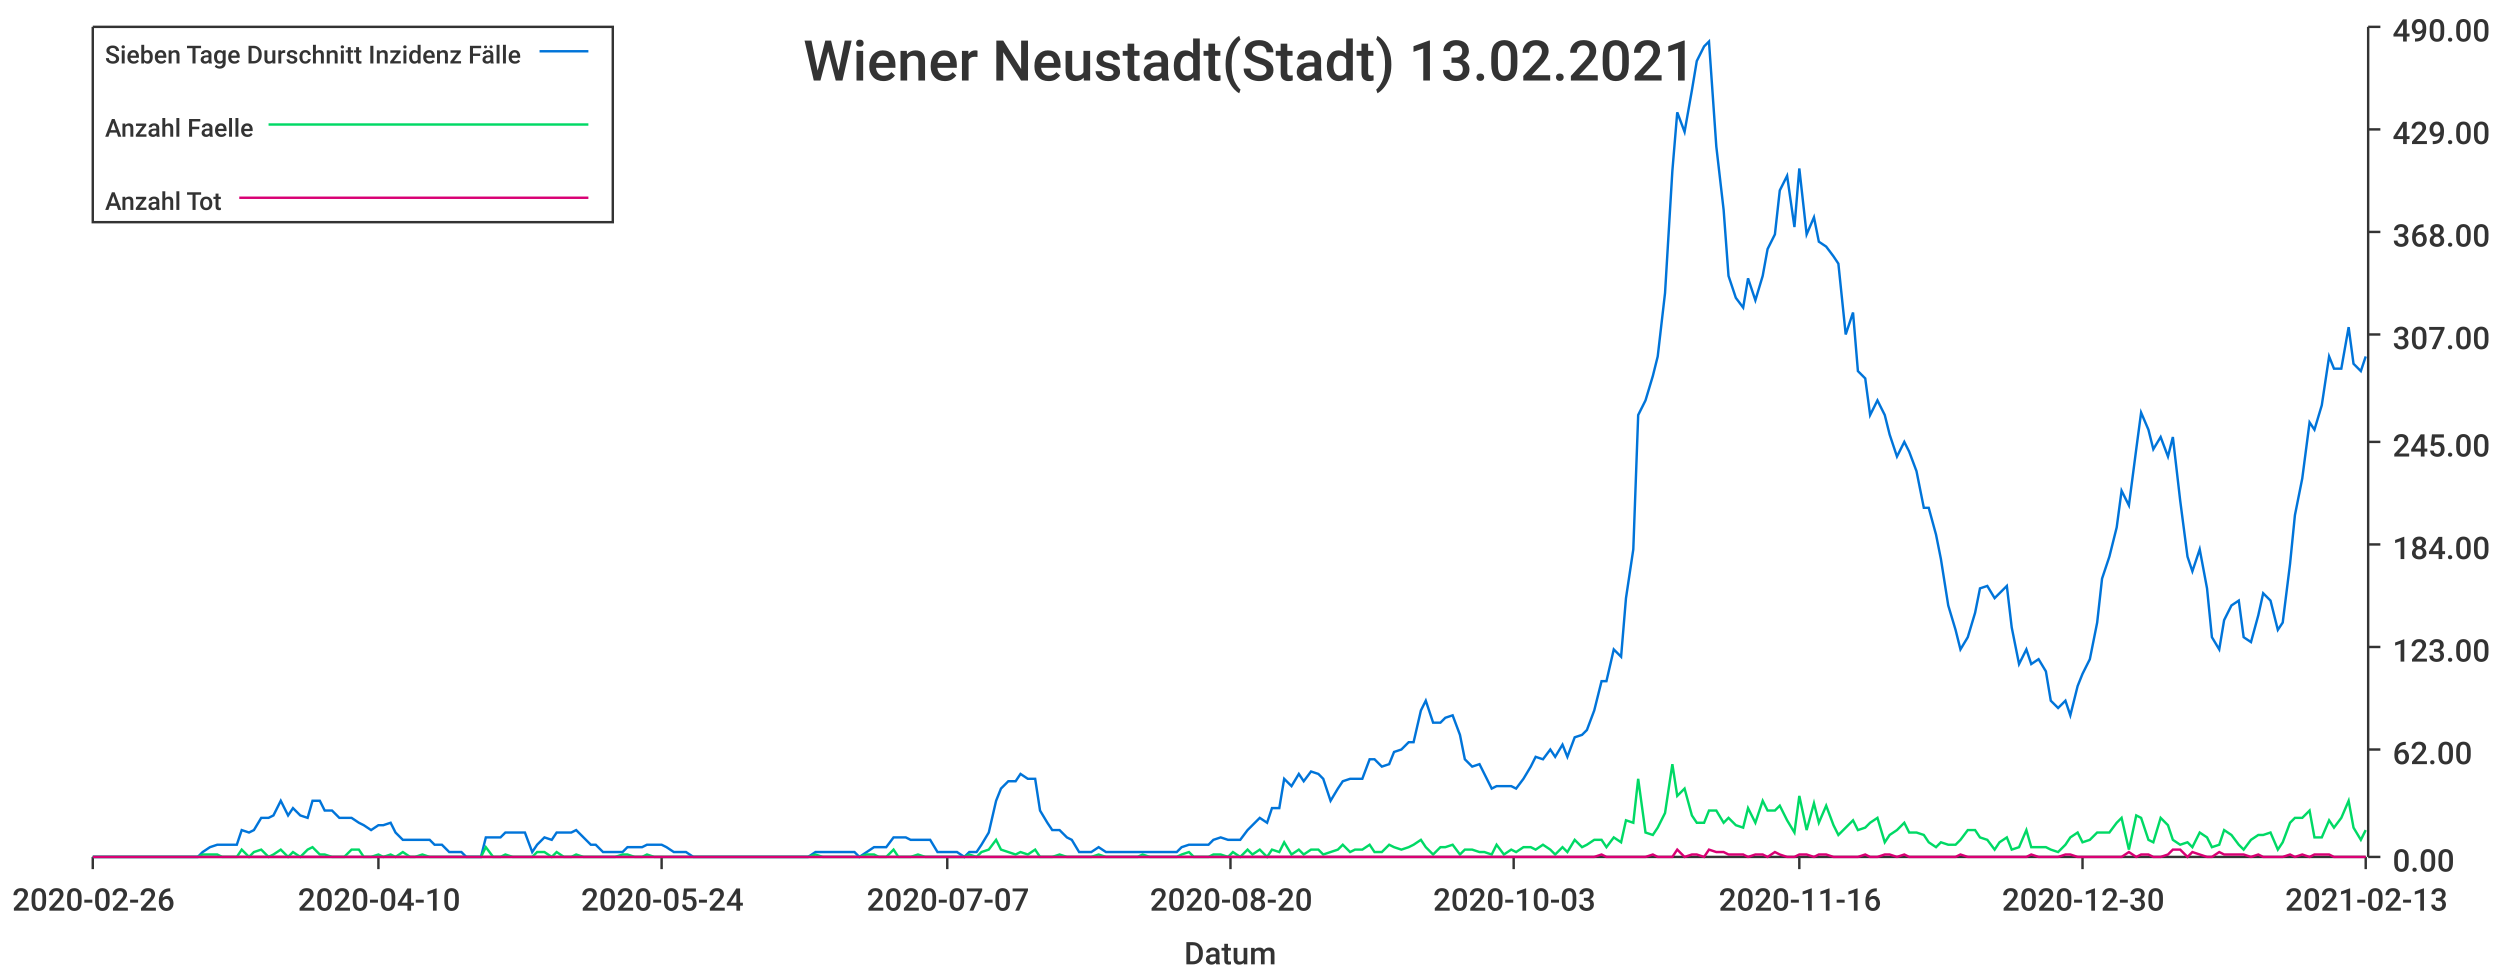
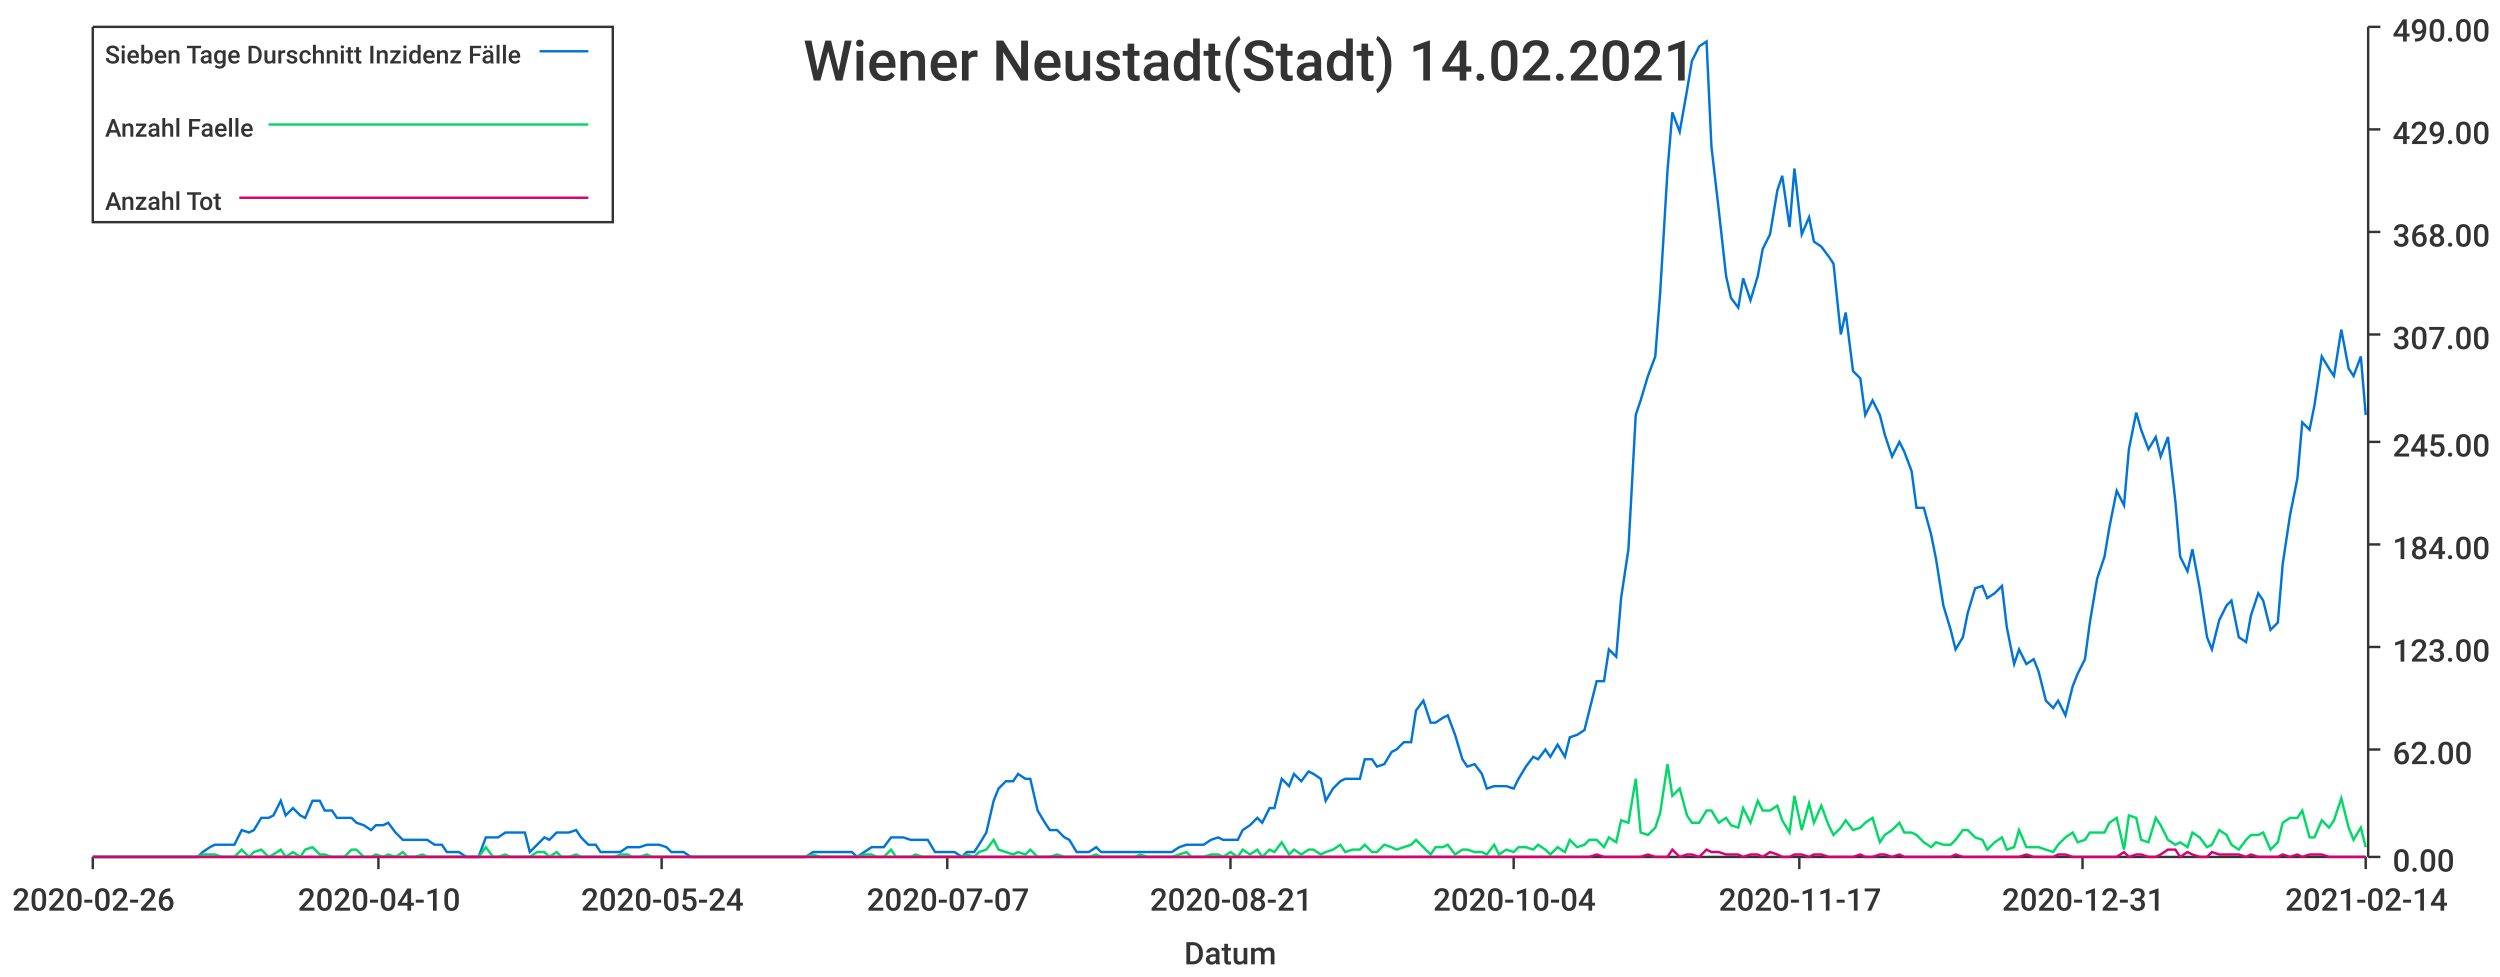
<svg xmlns="http://www.w3.org/2000/svg" width="1024" height="400">\n<path d="M 0 0 L 1024 0 L 1024 400 L 0 400 L 0 0" style="stroke-width:0;stroke:rgba(255,255,255,1.0);fill:rgba(255,255,255,1.0)" />
  <path d="M 38 11 L 969 11 L 969 351 L 38 351 L 38 11" style="stroke-width:0;stroke:rgba(255,255,255,1.0);fill:rgba(255,255,255,1.0)" />
  <path d="M 38 351 L 969 351" style="stroke-width:1;stroke:rgba(51,51,51,1.0);fill:none" />
  <path d="M 38 351 L 38 356" style="stroke-width:1;stroke:rgba(51,51,51,1.0);fill:none" />
  <text x="5" y="373" style="stroke-width:0;stroke:none;fill:rgba(51,51,51,1.0);font-size:12.8px;font-family:'Roboto Medium',sans-serif">2020-02-26</text>
  <path d="M 155 351 L 155 356" style="stroke-width:1;stroke:rgba(51,51,51,1.0);fill:none" />
  <text x="122" y="373" style="stroke-width:0;stroke:none;fill:rgba(51,51,51,1.0);font-size:12.8px;font-family:'Roboto Medium',sans-serif">2020-04-10</text>
  <path d="M 271 351 L 271 356" style="stroke-width:1;stroke:rgba(51,51,51,1.0);fill:none" />
  <text x="238" y="373" style="stroke-width:0;stroke:none;fill:rgba(51,51,51,1.0);font-size:12.8px;font-family:'Roboto Medium',sans-serif">2020-05-24</text>
  <path d="M 388 351 L 388 356" style="stroke-width:1;stroke:rgba(51,51,51,1.0);fill:none" />
  <text x="355" y="373" style="stroke-width:0;stroke:none;fill:rgba(51,51,51,1.0);font-size:12.8px;font-family:'Roboto Medium',sans-serif">2020-07-07</text>
  <path d="M 504 351 L 504 356" style="stroke-width:1;stroke:rgba(51,51,51,1.0);fill:none" />
-   <text x="471" y="373" style="stroke-width:0;stroke:none;fill:rgba(51,51,51,1.0);font-size:12.8px;font-family:'Roboto Medium',sans-serif">2020-08-20</text>
+   <text x="471" y="373" style="stroke-width:0;stroke:none;fill:rgba(51,51,51,1.0);font-size:12.8px;font-family:'Roboto Medium',sans-serif">2020-08-21</text>
  <path d="M 620 351 L 620 356" style="stroke-width:1;stroke:rgba(51,51,51,1.0);fill:none" />
-   <text x="587" y="373" style="stroke-width:0;stroke:none;fill:rgba(51,51,51,1.0);font-size:12.8px;font-family:'Roboto Medium',sans-serif">2020-10-03</text>
+   <text x="587" y="373" style="stroke-width:0;stroke:none;fill:rgba(51,51,51,1.0);font-size:12.8px;font-family:'Roboto Medium',sans-serif">2020-10-04</text>
  <path d="M 737 351 L 737 356" style="stroke-width:1;stroke:rgba(51,51,51,1.0);fill:none" />
-   <text x="704" y="373" style="stroke-width:0;stroke:none;fill:rgba(51,51,51,1.0);font-size:12.8px;font-family:'Roboto Medium',sans-serif">2020-11-16</text>
+   <text x="704" y="373" style="stroke-width:0;stroke:none;fill:rgba(51,51,51,1.0);font-size:12.8px;font-family:'Roboto Medium',sans-serif">2020-11-17</text>
  <path d="M 853 351 L 853 356" style="stroke-width:1;stroke:rgba(51,51,51,1.0);fill:none" />
-   <text x="820" y="373" style="stroke-width:0;stroke:none;fill:rgba(51,51,51,1.0);font-size:12.8px;font-family:'Roboto Medium',sans-serif">2020-12-30</text>
+   <text x="820" y="373" style="stroke-width:0;stroke:none;fill:rgba(51,51,51,1.0);font-size:12.8px;font-family:'Roboto Medium',sans-serif">2020-12-31</text>
  <path d="M 969 351 L 969 356" style="stroke-width:1;stroke:rgba(51,51,51,1.0);fill:none" />
-   <text x="936" y="373" style="stroke-width:0;stroke:none;fill:rgba(51,51,51,1.0);font-size:12.8px;font-family:'Roboto Medium',sans-serif">2021-02-13</text>
+   <text x="936" y="373" style="stroke-width:0;stroke:none;fill:rgba(51,51,51,1.0);font-size:12.8px;font-family:'Roboto Medium',sans-serif">2021-02-14</text>
  <text x="485" y="395" style="stroke-width:0;stroke:none;fill:rgba(51,51,51,1.0);font-size:12.8px;font-family:'Roboto Medium',sans-serif">Datum</text>
  <path d="M 970 351 L 970 11" style="stroke-width:1;stroke:rgba(51,51,51,1.0);fill:none" />
  <path d="M 970 351 L 975 351" style="stroke-width:1;stroke:rgba(51,51,51,1.0);fill:none" />
  <text x="980" y="357" style="stroke-width:0;stroke:none;fill:rgba(51,51,51,1.0);font-size:12.8px;font-family:'Roboto Medium',sans-serif">0.00</text>
  <path d="M 970 307 L 975 307" style="stroke-width:1;stroke:rgba(51,51,51,1.0);fill:none" />
  <text x="980" y="313" style="stroke-width:0;stroke:none;fill:rgba(51,51,51,1.0);font-size:12.8px;font-family:'Roboto Medium',sans-serif">62.00</text>
  <path d="M 970 265 L 975 265" style="stroke-width:1;stroke:rgba(51,51,51,1.0);fill:none" />
  <text x="980" y="271" style="stroke-width:0;stroke:none;fill:rgba(51,51,51,1.0);font-size:12.8px;font-family:'Roboto Medium',sans-serif">123.00</text>
  <path d="M 970 223 L 975 223" style="stroke-width:1;stroke:rgba(51,51,51,1.0);fill:none" />
  <text x="980" y="229" style="stroke-width:0;stroke:none;fill:rgba(51,51,51,1.0);font-size:12.8px;font-family:'Roboto Medium',sans-serif">184.00</text>
  <path d="M 970 181 L 975 181" style="stroke-width:1;stroke:rgba(51,51,51,1.0);fill:none" />
  <text x="980" y="187" style="stroke-width:0;stroke:none;fill:rgba(51,51,51,1.0);font-size:12.8px;font-family:'Roboto Medium',sans-serif">245.00</text>
  <path d="M 970 137 L 975 137" style="stroke-width:1;stroke:rgba(51,51,51,1.0);fill:none" />
  <text x="980" y="143" style="stroke-width:0;stroke:none;fill:rgba(51,51,51,1.0);font-size:12.8px;font-family:'Roboto Medium',sans-serif">307.00</text>
  <path d="M 970 95 L 975 95" style="stroke-width:1;stroke:rgba(51,51,51,1.0);fill:none" />
  <text x="980" y="101" style="stroke-width:0;stroke:none;fill:rgba(51,51,51,1.0);font-size:12.8px;font-family:'Roboto Medium',sans-serif">368.00</text>
  <path d="M 970 53 L 975 53" style="stroke-width:1;stroke:rgba(51,51,51,1.0);fill:none" />
  <text x="980" y="59" style="stroke-width:0;stroke:none;fill:rgba(51,51,51,1.0);font-size:12.8px;font-family:'Roboto Medium',sans-serif">429.00</text>
  <path d="M 970 11 L 975 11" style="stroke-width:1;stroke:rgba(51,51,51,1.0);fill:none" />
  <text x="980" y="17" style="stroke-width:0;stroke:none;fill:rgba(51,51,51,1.0);font-size:12.8px;font-family:'Roboto Medium',sans-serif">490.00</text>
-   <path d="M 38 351 L 41 351 L 44 351 L 46 351 L 49 351 L 52 351 L 54 351 L 57 351 L 60 351 L 62 351 L 65 351 L 68 351 L 70 351 L 73 351 L 75 351 L 78 351 L 81 351 L 83 349 L 86 347 L 89 346 L 91 346 L 94 346 L 97 346 L 99 340 L 102 341 L 104 340 L 107 335 L 110 335 L 112 334 L 115 328 L 118 334 L 120 331 L 123 334 L 126 335 L 128 328 L 131 328 L 133 332 L 136 332 L 139 335 L 141 335 L 144 335 L 147 337 L 149 338 L 152 340 L 155 338 L 157 338 L 160 337 L 162 341 L 165 344 L 168 344 L 170 344 L 173 344 L 176 344 L 178 346 L 181 346 L 184 349 L 186 349 L 189 349 L 191 351 L 194 351 L 197 351 L 199 343 L 202 343 L 205 343 L 207 341 L 210 341 L 213 341 L 215 341 L 218 349 L 220 346 L 223 343 L 226 344 L 228 341 L 231 341 L 234 341 L 236 340 L 239 343 L 242 346 L 244 346 L 247 349 L 249 349 L 252 349 L 255 349 L 257 347 L 260 347 L 263 347 L 265 346 L 268 346 L 271 346 L 273 347 L 276 349 L 279 349 L 281 349 L 284 351 L 286 351 L 289 351 L 292 351 L 294 351 L 297 351 L 300 351 L 302 351 L 305 351 L 308 351 L 310 351 L 313 351 L 315 351 L 318 351 L 321 351 L 323 351 L 326 351 L 329 351 L 331 351 L 334 349 L 337 349 L 339 349 L 342 349 L 344 349 L 347 349 L 350 349 L 352 351 L 355 349 L 358 347 L 360 347 L 363 347 L 366 343 L 368 343 L 371 343 L 373 344 L 376 344 L 379 344 L 381 344 L 384 349 L 387 349 L 389 349 L 392 349 L 395 351 L 397 349 L 400 349 L 402 346 L 405 341 L 408 328 L 410 323 L 413 320 L 416 320 L 418 317 L 421 319 L 424 319 L 426 332 L 429 337 L 431 340 L 434 340 L 437 343 L 439 344 L 442 349 L 445 349 L 447 349 L 450 347 L 453 349 L 455 349 L 458 349 L 460 349 L 463 349 L 466 349 L 468 349 L 471 349 L 474 349 L 476 349 L 479 349 L 482 349 L 484 347 L 487 346 L 489 346 L 492 346 L 495 346 L 497 344 L 500 343 L 503 344 L 505 344 L 508 344 L 511 340 L 513 338 L 516 335 L 519 337 L 521 331 L 524 331 L 526 319 L 529 322 L 532 317 L 534 320 L 537 316 L 540 317 L 542 319 L 545 328 L 548 323 L 550 320 L 553 319 L 555 319 L 558 319 L 561 311 L 563 311 L 566 314 L 569 313 L 571 308 L 574 307 L 577 304 L 579 304 L 582 291 L 584 287 L 587 296 L 590 296 L 592 294 L 595 293 L 598 301 L 600 311 L 603 314 L 606 313 L 608 317 L 611 323 L 613 322 L 616 322 L 619 322 L 621 323 L 624 319 L 627 314 L 629 310 L 632 311 L 635 307 L 637 310 L 640 305 L 642 310 L 645 302 L 648 301 L 650 299 L 653 291 L 656 279 L 658 279 L 661 266 L 664 269 L 666 245 L 669 225 L 671 170 L 674 164 L 677 154 L 679 146 L 682 120 L 685 70 L 687 46 L 690 54 L 693 37 L 695 25 L 698 19 L 700 17 L 703 60 L 706 86 L 708 113 L 711 122 L 714 126 L 716 114 L 719 123 L 722 113 L 724 102 L 727 96 L 729 78 L 732 72 L 735 93 L 737 69 L 740 96 L 743 89 L 745 99 L 748 101 L 751 105 L 753 108 L 756 137 L 759 128 L 761 152 L 764 155 L 766 170 L 769 164 L 772 170 L 774 178 L 777 187 L 780 181 L 782 185 L 785 193 L 788 208 L 790 208 L 793 219 L 795 229 L 798 248 L 801 258 L 803 266 L 806 261 L 809 251 L 811 241 L 814 240 L 817 245 L 819 243 L 822 240 L 824 257 L 827 272 L 830 266 L 832 272 L 835 270 L 838 275 L 840 287 L 843 290 L 846 287 L 848 293 L 851 281 L 853 276 L 856 270 L 859 255 L 861 237 L 864 228 L 867 216 L 869 201 L 872 207 L 875 184 L 877 169 L 880 176 L 882 184 L 885 179 L 888 187 L 890 179 L 893 205 L 896 228 L 898 234 L 901 225 L 904 241 L 906 261 L 909 266 L 911 254 L 914 248 L 917 246 L 919 261 L 922 263 L 925 252 L 927 243 L 930 246 L 933 258 L 935 255 L 938 231 L 940 211 L 943 196 L 946 173 L 948 176 L 951 166 L 954 146 L 956 151 L 959 151 L 962 134 L 964 149 L 967 152 L 969 146" style="stroke-width:1;stroke:rgba(0,116,217,1.0);fill:none" />
-   <path d="M 38 351 L 41 351 L 44 351 L 46 351 L 49 351 L 52 351 L 54 351 L 57 351 L 60 351 L 62 351 L 65 351 L 68 351 L 70 351 L 73 351 L 75 351 L 78 351 L 81 351 L 83 350 L 86 350 L 89 350 L 91 351 L 94 351 L 97 351 L 99 348 L 102 351 L 104 349 L 107 348 L 110 351 L 112 350 L 115 348 L 118 351 L 120 349 L 123 351 L 126 348 L 128 347 L 131 350 L 133 350 L 136 351 L 139 351 L 141 351 L 144 348 L 147 348 L 149 351 L 152 351 L 155 350 L 157 351 L 160 350 L 162 351 L 165 349 L 168 351 L 170 351 L 173 350 L 176 351 L 178 351 L 181 351 L 184 351 L 186 351 L 189 351 L 191 351 L 194 351 L 197 351 L 199 347 L 202 351 L 205 351 L 207 350 L 210 351 L 213 351 L 215 351 L 218 351 L 220 349 L 223 349 L 226 351 L 228 349 L 231 351 L 234 351 L 236 350 L 239 351 L 242 351 L 244 351 L 247 351 L 249 351 L 252 351 L 255 350 L 257 350 L 260 351 L 263 351 L 265 350 L 268 351 L 271 351 L 273 351 L 276 351 L 279 351 L 281 351 L 284 351 L 286 351 L 289 351 L 292 351 L 294 351 L 297 351 L 300 351 L 302 351 L 305 351 L 308 351 L 310 351 L 313 351 L 315 351 L 318 351 L 321 351 L 323 351 L 326 351 L 329 351 L 331 351 L 334 350 L 337 351 L 339 351 L 342 351 L 344 351 L 347 351 L 350 351 L 352 351 L 355 350 L 358 350 L 360 351 L 363 351 L 366 348 L 368 351 L 371 351 L 373 351 L 376 350 L 379 351 L 381 351 L 384 351 L 387 351 L 389 351 L 392 351 L 395 351 L 397 350 L 400 351 L 402 349 L 405 348 L 408 344 L 410 348 L 413 349 L 416 350 L 418 349 L 421 350 L 424 348 L 426 351 L 429 351 L 431 351 L 434 350 L 437 351 L 439 351 L 442 351 L 445 351 L 447 351 L 450 350 L 453 351 L 455 351 L 458 351 L 460 351 L 463 351 L 466 351 L 468 350 L 471 351 L 474 351 L 476 351 L 479 351 L 482 351 L 484 350 L 487 349 L 489 351 L 492 351 L 495 351 L 497 350 L 500 350 L 503 351 L 505 349 L 508 351 L 511 348 L 513 350 L 516 348 L 519 351 L 521 348 L 524 349 L 526 345 L 529 350 L 532 348 L 534 350 L 537 348 L 540 348 L 542 350 L 545 349 L 548 348 L 550 346 L 553 349 L 555 348 L 558 348 L 561 346 L 563 349 L 566 349 L 569 346 L 571 347 L 574 348 L 577 347 L 579 346 L 582 344 L 584 347 L 587 350 L 590 347 L 592 347 L 595 346 L 598 350 L 600 348 L 603 348 L 606 349 L 608 349 L 611 350 L 613 346 L 616 350 L 619 348 L 621 349 L 624 347 L 627 347 L 629 348 L 632 346 L 635 348 L 637 350 L 640 347 L 642 349 L 645 344 L 648 347 L 650 346 L 653 344 L 656 344 L 658 347 L 661 343 L 664 345 L 666 336 L 669 337 L 671 319 L 674 341 L 677 342 L 679 339 L 682 333 L 685 313 L 687 326 L 690 323 L 693 334 L 695 337 L 698 337 L 700 332 L 703 332 L 706 337 L 708 335 L 711 338 L 714 339 L 716 331 L 719 337 L 722 328 L 724 332 L 727 332 L 729 330 L 732 336 L 735 341 L 737 326 L 740 340 L 743 329 L 745 337 L 748 330 L 751 338 L 753 342 L 756 339 L 759 336 L 761 340 L 764 339 L 766 337 L 769 335 L 772 345 L 774 342 L 777 340 L 780 337 L 782 341 L 785 341 L 788 342 L 790 345 L 793 347 L 795 345 L 798 346 L 801 346 L 803 344 L 806 340 L 809 340 L 811 343 L 814 344 L 817 348 L 819 345 L 822 343 L 824 348 L 827 347 L 830 340 L 832 347 L 835 347 L 838 347 L 840 348 L 843 349 L 846 346 L 848 343 L 851 341 L 853 345 L 856 344 L 859 341 L 861 341 L 864 341 L 867 337 L 869 335 L 872 348 L 875 334 L 877 335 L 880 344 L 882 345 L 885 335 L 888 338 L 890 344 L 893 346 L 896 345 L 898 347 L 901 341 L 904 343 L 906 347 L 909 346 L 911 340 L 914 342 L 917 346 L 919 348 L 922 344 L 925 342 L 927 342 L 930 341 L 933 348 L 935 345 L 938 337 L 940 335 L 943 335 L 946 332 L 948 343 L 951 343 L 954 336 L 956 339 L 959 335 L 962 328 L 964 339 L 967 344 L 969 340" style="stroke-width:1;stroke:rgba(0,217,101,1.0);fill:none" />
-   <path d="M 38 351 L 41 351 L 44 351 L 46 351 L 49 351 L 52 351 L 54 351 L 57 351 L 60 351 L 62 351 L 65 351 L 68 351 L 70 351 L 73 351 L 75 351 L 78 351 L 81 351 L 83 351 L 86 351 L 89 351 L 91 351 L 94 351 L 97 351 L 99 351 L 102 351 L 104 351 L 107 351 L 110 351 L 112 351 L 115 351 L 118 351 L 120 351 L 123 351 L 126 351 L 128 351 L 131 351 L 133 351 L 136 351 L 139 351 L 141 351 L 144 351 L 147 351 L 149 351 L 152 351 L 155 351 L 157 351 L 160 351 L 162 351 L 165 351 L 168 351 L 170 351 L 173 351 L 176 351 L 178 351 L 181 351 L 184 351 L 186 351 L 189 351 L 191 351 L 194 351 L 197 351 L 199 351 L 202 351 L 205 351 L 207 351 L 210 351 L 213 351 L 215 351 L 218 351 L 220 351 L 223 351 L 226 351 L 228 351 L 231 351 L 234 351 L 236 351 L 239 351 L 242 351 L 244 351 L 247 351 L 249 351 L 252 351 L 255 351 L 257 351 L 260 351 L 263 351 L 265 351 L 268 351 L 271 351 L 273 351 L 276 351 L 279 351 L 281 351 L 284 351 L 286 351 L 289 351 L 292 351 L 294 351 L 297 351 L 300 351 L 302 351 L 305 351 L 308 351 L 310 351 L 313 351 L 315 351 L 318 351 L 321 351 L 323 351 L 326 351 L 329 351 L 331 351 L 334 351 L 337 351 L 339 351 L 342 351 L 344 351 L 347 351 L 350 351 L 352 351 L 355 351 L 358 351 L 360 351 L 363 351 L 366 351 L 368 351 L 371 351 L 373 351 L 376 351 L 379 351 L 381 351 L 384 351 L 387 351 L 389 351 L 392 351 L 395 351 L 397 351 L 400 351 L 402 351 L 405 351 L 408 351 L 410 351 L 413 351 L 416 351 L 418 351 L 421 351 L 424 351 L 426 351 L 429 351 L 431 351 L 434 351 L 437 351 L 439 351 L 442 351 L 445 351 L 447 351 L 450 351 L 453 351 L 455 351 L 458 351 L 460 351 L 463 351 L 466 351 L 468 351 L 471 351 L 474 351 L 476 351 L 479 351 L 482 351 L 484 351 L 487 351 L 489 351 L 492 351 L 495 351 L 497 351 L 500 351 L 503 351 L 505 351 L 508 351 L 511 351 L 513 351 L 516 351 L 519 351 L 521 351 L 524 351 L 526 351 L 529 351 L 532 351 L 534 351 L 537 351 L 540 351 L 542 351 L 545 351 L 548 351 L 550 351 L 553 351 L 555 351 L 558 351 L 561 351 L 563 351 L 566 351 L 569 351 L 571 351 L 574 351 L 577 351 L 579 351 L 582 351 L 584 351 L 587 351 L 590 351 L 592 351 L 595 351 L 598 351 L 600 351 L 603 351 L 606 351 L 608 351 L 611 351 L 613 351 L 616 351 L 619 351 L 621 351 L 624 351 L 627 351 L 629 351 L 632 351 L 635 351 L 637 351 L 640 351 L 642 351 L 645 351 L 648 351 L 650 351 L 653 351 L 656 350 L 658 351 L 661 351 L 664 351 L 666 351 L 669 351 L 671 351 L 674 351 L 677 350 L 679 351 L 682 351 L 685 351 L 687 348 L 690 351 L 693 350 L 695 350 L 698 351 L 700 348 L 703 349 L 706 349 L 708 350 L 711 350 L 714 350 L 716 351 L 719 350 L 722 350 L 724 351 L 727 349 L 729 350 L 732 351 L 735 351 L 737 350 L 740 350 L 743 351 L 745 350 L 748 350 L 751 351 L 753 351 L 756 351 L 759 351 L 761 351 L 764 350 L 766 351 L 769 351 L 772 350 L 774 350 L 777 351 L 780 350 L 782 351 L 785 351 L 788 351 L 790 351 L 793 351 L 795 351 L 798 351 L 801 351 L 803 350 L 806 351 L 809 351 L 811 351 L 814 351 L 817 351 L 819 351 L 822 351 L 824 351 L 827 351 L 830 351 L 832 350 L 835 351 L 838 351 L 840 351 L 843 351 L 846 350 L 848 350 L 851 351 L 853 351 L 856 351 L 859 351 L 861 351 L 864 351 L 867 351 L 869 351 L 872 349 L 875 351 L 877 350 L 880 350 L 882 351 L 885 351 L 888 350 L 890 348 L 893 348 L 896 351 L 898 349 L 901 350 L 904 351 L 906 351 L 909 349 L 911 350 L 914 350 L 917 350 L 919 350 L 922 351 L 925 350 L 927 351 L 930 351 L 933 351 L 935 351 L 938 350 L 940 351 L 943 350 L 946 351 L 948 350 L 951 350 L 954 350 L 956 351 L 959 351 L 962 351 L 964 351 L 967 351 L 969 351" style="stroke-width:1;stroke:rgba(217,0,116,1.0);fill:none" />
-   <text x="329" y="33" style="stroke-width:0;stroke:none;fill:rgba(51,51,51,1.0);font-size:23.0px;font-family:'Roboto Medium',sans-serif">Wiener Neustadt(Stadt) 13.02.2021</text>
+   <path d="M 38 351 L 41 351 L 44 351 L 46 351 L 49 351 L 52 351 L 54 351 L 57 351 L 60 351 L 62 351 L 65 351 L 67 351 L 70 351 L 73 351 L 75 351 L 78 351 L 81 351 L 83 349 L 86 347 L 88 346 L 91 346 L 94 346 L 96 346 L 99 340 L 102 341 L 104 340 L 107 335 L 110 335 L 112 334 L 115 328 L 117 334 L 120 331 L 123 334 L 125 335 L 128 328 L 131 328 L 133 332 L 136 332 L 138 335 L 141 335 L 144 335 L 146 337 L 149 338 L 152 340 L 154 338 L 157 338 L 159 337 L 162 341 L 165 344 L 167 344 L 170 344 L 173 344 L 175 344 L 178 346 L 181 346 L 183 349 L 186 349 L 188 349 L 191 351 L 194 351 L 196 351 L 199 343 L 202 343 L 204 343 L 207 341 L 209 341 L 212 341 L 215 341 L 217 349 L 220 346 L 223 343 L 225 344 L 228 341 L 230 341 L 233 341 L 236 340 L 238 343 L 241 346 L 244 346 L 246 349 L 249 349 L 252 349 L 254 349 L 257 347 L 259 347 L 262 347 L 265 346 L 267 346 L 270 346 L 273 347 L 275 349 L 278 349 L 280 349 L 283 351 L 286 351 L 288 351 L 291 351 L 294 351 L 296 351 L 299 351 L 301 351 L 304 351 L 307 351 L 309 351 L 312 351 L 315 351 L 317 351 L 320 351 L 323 351 L 325 351 L 328 351 L 330 351 L 333 349 L 336 349 L 338 349 L 341 349 L 344 349 L 346 349 L 349 349 L 351 351 L 354 349 L 357 347 L 359 347 L 362 347 L 365 343 L 367 343 L 370 343 L 373 344 L 375 344 L 378 344 L 380 344 L 383 349 L 386 349 L 388 349 L 391 349 L 394 351 L 396 349 L 399 349 L 401 346 L 404 341 L 407 328 L 409 323 L 412 320 L 415 320 L 417 317 L 420 319 L 422 319 L 425 332 L 428 337 L 430 340 L 433 340 L 436 343 L 438 344 L 441 349 L 444 349 L 446 349 L 449 347 L 451 349 L 454 349 L 457 349 L 459 349 L 462 349 L 465 349 L 467 349 L 470 349 L 472 349 L 475 349 L 478 349 L 480 349 L 483 347 L 486 346 L 488 346 L 491 346 L 493 346 L 496 344 L 499 343 L 501 344 L 504 344 L 507 344 L 509 340 L 512 338 L 515 335 L 517 337 L 520 331 L 522 331 L 525 319 L 528 322 L 530 317 L 533 320 L 536 316 L 538 317 L 541 319 L 543 328 L 546 323 L 549 320 L 551 319 L 554 319 L 557 319 L 559 311 L 562 311 L 564 314 L 567 313 L 570 308 L 572 307 L 575 304 L 578 304 L 580 291 L 583 287 L 586 296 L 588 296 L 591 294 L 593 293 L 596 301 L 599 311 L 601 314 L 604 313 L 607 317 L 609 323 L 612 322 L 614 322 L 617 322 L 620 323 L 622 319 L 625 314 L 628 310 L 630 311 L 633 307 L 635 310 L 638 305 L 641 310 L 643 302 L 646 301 L 649 299 L 651 291 L 654 279 L 657 279 L 659 266 L 662 269 L 664 245 L 667 225 L 670 170 L 672 164 L 675 154 L 678 146 L 680 120 L 683 70 L 685 46 L 688 54 L 691 37 L 693 25 L 696 19 L 699 17 L 701 60 L 704 86 L 707 113 L 709 122 L 712 126 L 714 114 L 717 123 L 720 113 L 722 102 L 725 96 L 728 78 L 730 72 L 733 93 L 735 69 L 738 96 L 741 89 L 743 99 L 746 101 L 749 105 L 751 108 L 754 137 L 756 128 L 759 152 L 762 155 L 764 170 L 767 164 L 770 170 L 772 178 L 775 187 L 778 181 L 780 185 L 783 193 L 785 208 L 788 208 L 791 219 L 793 229 L 796 248 L 799 258 L 801 266 L 804 261 L 806 251 L 809 241 L 812 240 L 814 245 L 817 243 L 820 240 L 822 257 L 825 272 L 827 266 L 830 272 L 833 270 L 835 275 L 838 287 L 841 290 L 843 287 L 846 293 L 849 281 L 851 276 L 854 270 L 856 255 L 859 237 L 862 228 L 864 216 L 867 201 L 870 207 L 872 184 L 875 169 L 877 176 L 880 184 L 883 179 L 885 187 L 888 179 L 891 205 L 893 228 L 896 234 L 898 225 L 901 241 L 904 261 L 906 266 L 909 254 L 912 248 L 914 246 L 917 261 L 920 263 L 922 252 L 925 243 L 927 246 L 930 258 L 933 255 L 935 231 L 938 211 L 941 196 L 943 173 L 946 176 L 948 166 L 951 146 L 954 151 L 956 154 L 959 135 L 962 151 L 964 154 L 967 146 L 969 170" style="stroke-width:1;stroke:rgba(0,116,217,1.0);fill:none" />
+   <path d="M 38 351 L 41 351 L 44 351 L 46 351 L 49 351 L 52 351 L 54 351 L 57 351 L 60 351 L 62 351 L 65 351 L 67 351 L 70 351 L 73 351 L 75 351 L 78 351 L 81 351 L 83 350 L 86 350 L 88 350 L 91 351 L 94 351 L 96 351 L 99 348 L 102 351 L 104 349 L 107 348 L 110 351 L 112 350 L 115 348 L 117 351 L 120 349 L 123 351 L 125 348 L 128 347 L 131 350 L 133 350 L 136 351 L 138 351 L 141 351 L 144 348 L 146 348 L 149 351 L 152 351 L 154 350 L 157 351 L 159 350 L 162 351 L 165 349 L 167 351 L 170 351 L 173 350 L 175 351 L 178 351 L 181 351 L 183 351 L 186 351 L 188 351 L 191 351 L 194 351 L 196 351 L 199 347 L 202 351 L 204 351 L 207 350 L 209 351 L 212 351 L 215 351 L 217 351 L 220 349 L 223 349 L 225 351 L 228 349 L 230 351 L 233 351 L 236 350 L 238 351 L 241 351 L 244 351 L 246 351 L 249 351 L 252 351 L 254 350 L 257 350 L 259 351 L 262 351 L 265 350 L 267 351 L 270 351 L 273 351 L 275 351 L 278 351 L 280 351 L 283 351 L 286 351 L 288 351 L 291 351 L 294 351 L 296 351 L 299 351 L 301 351 L 304 351 L 307 351 L 309 351 L 312 351 L 315 351 L 317 351 L 320 351 L 323 351 L 325 351 L 328 351 L 330 351 L 333 350 L 336 351 L 338 351 L 341 351 L 344 351 L 346 351 L 349 351 L 351 351 L 354 350 L 357 350 L 359 351 L 362 351 L 365 348 L 367 351 L 370 351 L 373 351 L 375 350 L 378 351 L 380 351 L 383 351 L 386 351 L 388 351 L 391 351 L 394 351 L 396 350 L 399 351 L 401 349 L 404 348 L 407 344 L 409 348 L 412 349 L 415 350 L 417 349 L 420 350 L 422 348 L 425 351 L 428 351 L 430 351 L 433 350 L 436 351 L 438 351 L 441 351 L 444 351 L 446 351 L 449 350 L 451 351 L 454 351 L 457 351 L 459 351 L 462 351 L 465 351 L 467 350 L 470 351 L 472 351 L 475 351 L 478 351 L 480 351 L 483 350 L 486 349 L 488 351 L 491 351 L 493 351 L 496 350 L 499 350 L 501 351 L 504 349 L 507 351 L 509 348 L 512 350 L 515 348 L 517 351 L 520 348 L 522 349 L 525 345 L 528 350 L 530 348 L 533 350 L 536 348 L 538 348 L 541 350 L 543 349 L 546 348 L 549 346 L 551 349 L 554 348 L 557 348 L 559 346 L 562 349 L 564 349 L 567 346 L 570 347 L 572 348 L 575 347 L 578 346 L 580 344 L 583 347 L 586 350 L 588 347 L 591 347 L 593 346 L 596 350 L 599 348 L 601 348 L 604 349 L 607 349 L 609 350 L 612 346 L 614 350 L 617 348 L 620 349 L 622 347 L 625 347 L 628 348 L 630 346 L 633 348 L 635 350 L 638 347 L 641 349 L 643 344 L 646 347 L 649 346 L 651 344 L 654 344 L 657 347 L 659 343 L 662 345 L 664 336 L 667 337 L 670 319 L 672 341 L 675 342 L 678 339 L 680 333 L 683 313 L 685 326 L 688 323 L 691 334 L 693 337 L 696 337 L 699 332 L 701 332 L 704 337 L 707 335 L 709 338 L 712 339 L 714 331 L 717 337 L 720 328 L 722 332 L 725 332 L 728 330 L 730 336 L 733 341 L 735 326 L 738 340 L 741 329 L 743 337 L 746 330 L 749 338 L 751 342 L 754 339 L 756 336 L 759 340 L 762 339 L 764 337 L 767 335 L 770 345 L 772 342 L 775 340 L 778 337 L 780 341 L 783 341 L 785 342 L 788 345 L 791 347 L 793 345 L 796 346 L 799 346 L 801 344 L 804 340 L 806 340 L 809 343 L 812 344 L 814 348 L 817 345 L 820 343 L 822 348 L 825 347 L 827 340 L 830 347 L 833 347 L 835 347 L 838 348 L 841 349 L 843 346 L 846 343 L 849 341 L 851 345 L 854 344 L 856 341 L 859 341 L 862 341 L 864 337 L 867 335 L 870 348 L 872 334 L 875 335 L 877 344 L 880 345 L 883 335 L 885 338 L 888 344 L 891 346 L 893 345 L 896 347 L 898 341 L 901 343 L 904 347 L 906 346 L 909 340 L 912 342 L 914 346 L 917 348 L 920 344 L 922 342 L 925 342 L 927 341 L 930 348 L 933 345 L 935 337 L 938 335 L 941 335 L 943 332 L 946 343 L 948 343 L 951 336 L 954 339 L 956 336 L 959 327 L 962 339 L 964 344 L 967 339 L 969 347" style="stroke-width:1;stroke:rgba(0,217,101,1.0);fill:none" />
+   <path d="M 38 351 L 41 351 L 44 351 L 46 351 L 49 351 L 52 351 L 54 351 L 57 351 L 60 351 L 62 351 L 65 351 L 67 351 L 70 351 L 73 351 L 75 351 L 78 351 L 81 351 L 83 351 L 86 351 L 88 351 L 91 351 L 94 351 L 96 351 L 99 351 L 102 351 L 104 351 L 107 351 L 110 351 L 112 351 L 115 351 L 117 351 L 120 351 L 123 351 L 125 351 L 128 351 L 131 351 L 133 351 L 136 351 L 138 351 L 141 351 L 144 351 L 146 351 L 149 351 L 152 351 L 154 351 L 157 351 L 159 351 L 162 351 L 165 351 L 167 351 L 170 351 L 173 351 L 175 351 L 178 351 L 181 351 L 183 351 L 186 351 L 188 351 L 191 351 L 194 351 L 196 351 L 199 351 L 202 351 L 204 351 L 207 351 L 209 351 L 212 351 L 215 351 L 217 351 L 220 351 L 223 351 L 225 351 L 228 351 L 230 351 L 233 351 L 236 351 L 238 351 L 241 351 L 244 351 L 246 351 L 249 351 L 252 351 L 254 351 L 257 351 L 259 351 L 262 351 L 265 351 L 267 351 L 270 351 L 273 351 L 275 351 L 278 351 L 280 351 L 283 351 L 286 351 L 288 351 L 291 351 L 294 351 L 296 351 L 299 351 L 301 351 L 304 351 L 307 351 L 309 351 L 312 351 L 315 351 L 317 351 L 320 351 L 323 351 L 325 351 L 328 351 L 330 351 L 333 351 L 336 351 L 338 351 L 341 351 L 344 351 L 346 351 L 349 351 L 351 351 L 354 351 L 357 351 L 359 351 L 362 351 L 365 351 L 367 351 L 370 351 L 373 351 L 375 351 L 378 351 L 380 351 L 383 351 L 386 351 L 388 351 L 391 351 L 394 351 L 396 351 L 399 351 L 401 351 L 404 351 L 407 351 L 409 351 L 412 351 L 415 351 L 417 351 L 420 351 L 422 351 L 425 351 L 428 351 L 430 351 L 433 351 L 436 351 L 438 351 L 441 351 L 444 351 L 446 351 L 449 351 L 451 351 L 454 351 L 457 351 L 459 351 L 462 351 L 465 351 L 467 351 L 470 351 L 472 351 L 475 351 L 478 351 L 480 351 L 483 351 L 486 351 L 488 351 L 491 351 L 493 351 L 496 351 L 499 351 L 501 351 L 504 351 L 507 351 L 509 351 L 512 351 L 515 351 L 517 351 L 520 351 L 522 351 L 525 351 L 528 351 L 530 351 L 533 351 L 536 351 L 538 351 L 541 351 L 543 351 L 546 351 L 549 351 L 551 351 L 554 351 L 557 351 L 559 351 L 562 351 L 564 351 L 567 351 L 570 351 L 572 351 L 575 351 L 578 351 L 580 351 L 583 351 L 586 351 L 588 351 L 591 351 L 593 351 L 596 351 L 599 351 L 601 351 L 604 351 L 607 351 L 609 351 L 612 351 L 614 351 L 617 351 L 620 351 L 622 351 L 625 351 L 628 351 L 630 351 L 633 351 L 635 351 L 638 351 L 641 351 L 643 351 L 646 351 L 649 351 L 651 351 L 654 350 L 657 351 L 659 351 L 662 351 L 664 351 L 667 351 L 670 351 L 672 351 L 675 350 L 678 351 L 680 351 L 683 351 L 685 348 L 688 351 L 691 350 L 693 350 L 696 351 L 699 348 L 701 349 L 704 349 L 707 350 L 709 350 L 712 350 L 714 351 L 717 350 L 720 350 L 722 351 L 725 349 L 728 350 L 730 351 L 733 351 L 735 350 L 738 350 L 741 351 L 743 350 L 746 350 L 749 351 L 751 351 L 754 351 L 756 351 L 759 351 L 762 350 L 764 351 L 767 351 L 770 350 L 772 350 L 775 351 L 778 350 L 780 351 L 783 351 L 785 351 L 788 351 L 791 351 L 793 351 L 796 351 L 799 351 L 801 350 L 804 351 L 806 351 L 809 351 L 812 351 L 814 351 L 817 351 L 820 351 L 822 351 L 825 351 L 827 351 L 830 350 L 833 351 L 835 351 L 838 351 L 841 351 L 843 350 L 846 350 L 849 351 L 851 351 L 854 351 L 856 351 L 859 351 L 862 351 L 864 351 L 867 351 L 870 349 L 872 351 L 875 350 L 877 350 L 880 351 L 883 351 L 885 350 L 888 348 L 891 348 L 893 351 L 896 349 L 898 350 L 901 351 L 904 351 L 906 349 L 909 350 L 912 350 L 914 350 L 917 350 L 920 351 L 922 350 L 925 351 L 927 351 L 930 351 L 933 351 L 935 350 L 938 351 L 941 350 L 943 351 L 946 350 L 948 350 L 951 350 L 954 351 L 956 351 L 959 351 L 962 351 L 964 351 L 967 351 L 969 351" style="stroke-width:1;stroke:rgba(217,0,116,1.0);fill:none" />
+   <text x="329" y="33" style="stroke-width:0;stroke:none;fill:rgba(51,51,51,1.0);font-size:23.0px;font-family:'Roboto Medium',sans-serif">Wiener Neustadt(Stadt) 14.02.2021</text>
  <path d="M 38 11 L 251 11 L 251 91 L 38 91 L 38 11" style="stroke-width:1;stroke:rgba(51,51,51,1.0);fill:rgba(255,255,255,1.0)" />
  <text x="43" y="26" style="stroke-width:0;stroke:none;fill:rgba(51,51,51,1.0);font-size:10.2px;font-family:'Roboto Medium',sans-serif">Sieben Tage Durschnitt Inzidenz Fälle</text>
  <path d="M 221 21 L 241 21" style="stroke-width:1;stroke:rgba(0,116,217,1.0);fill:none" />
  <text x="43" y="56" style="stroke-width:0;stroke:none;fill:rgba(51,51,51,1.0);font-size:10.2px;font-family:'Roboto Medium',sans-serif">Anzahl Faelle</text>
  <path d="M 110 51 L 241 51" style="stroke-width:1;stroke:rgba(0,217,101,1.0);fill:none" />
  <text x="43" y="86" style="stroke-width:0;stroke:none;fill:rgba(51,51,51,1.0);font-size:10.2px;font-family:'Roboto Medium',sans-serif">Anzahl Tot</text>
  <path d="M 98 81 L 241 81" style="stroke-width:1;stroke:rgba(217,0,116,1.0);fill:none" />
</svg>
